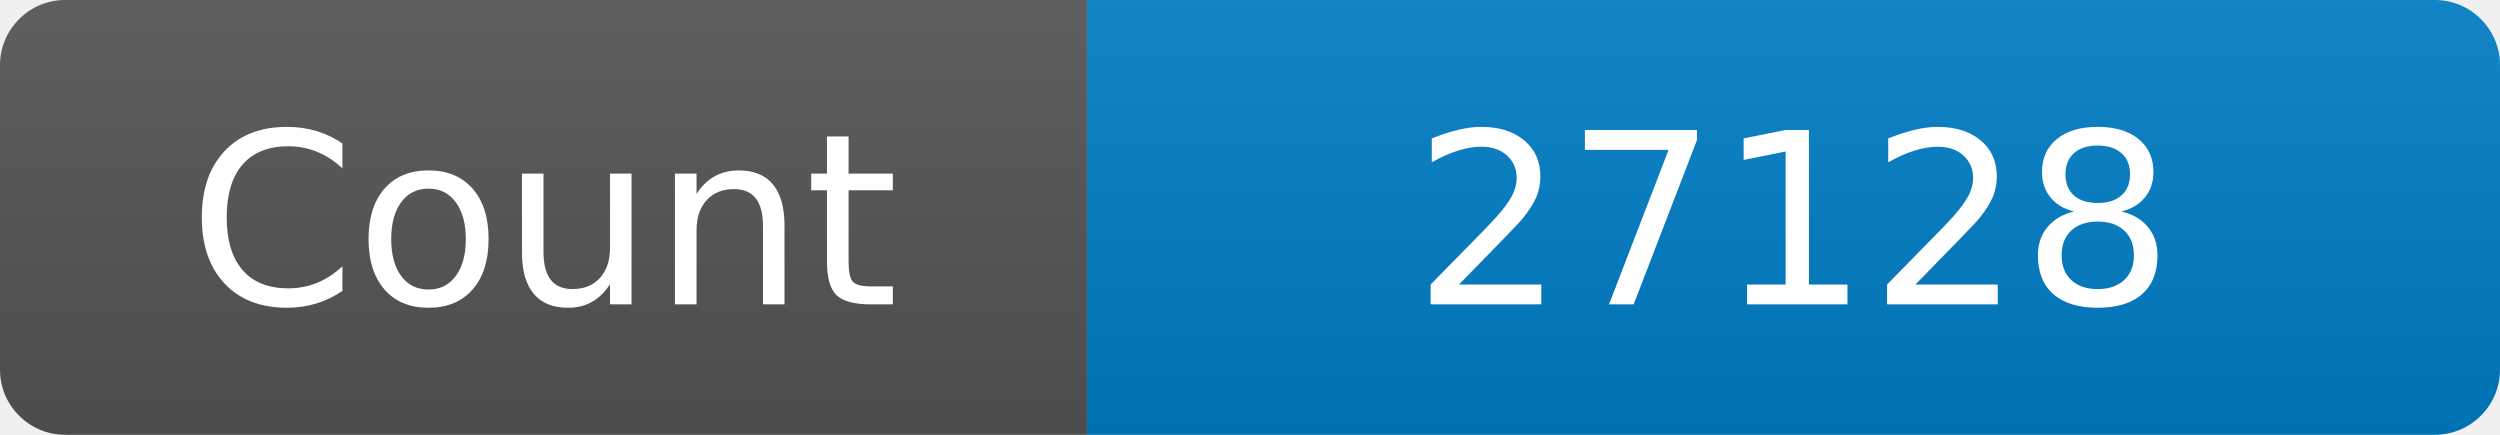
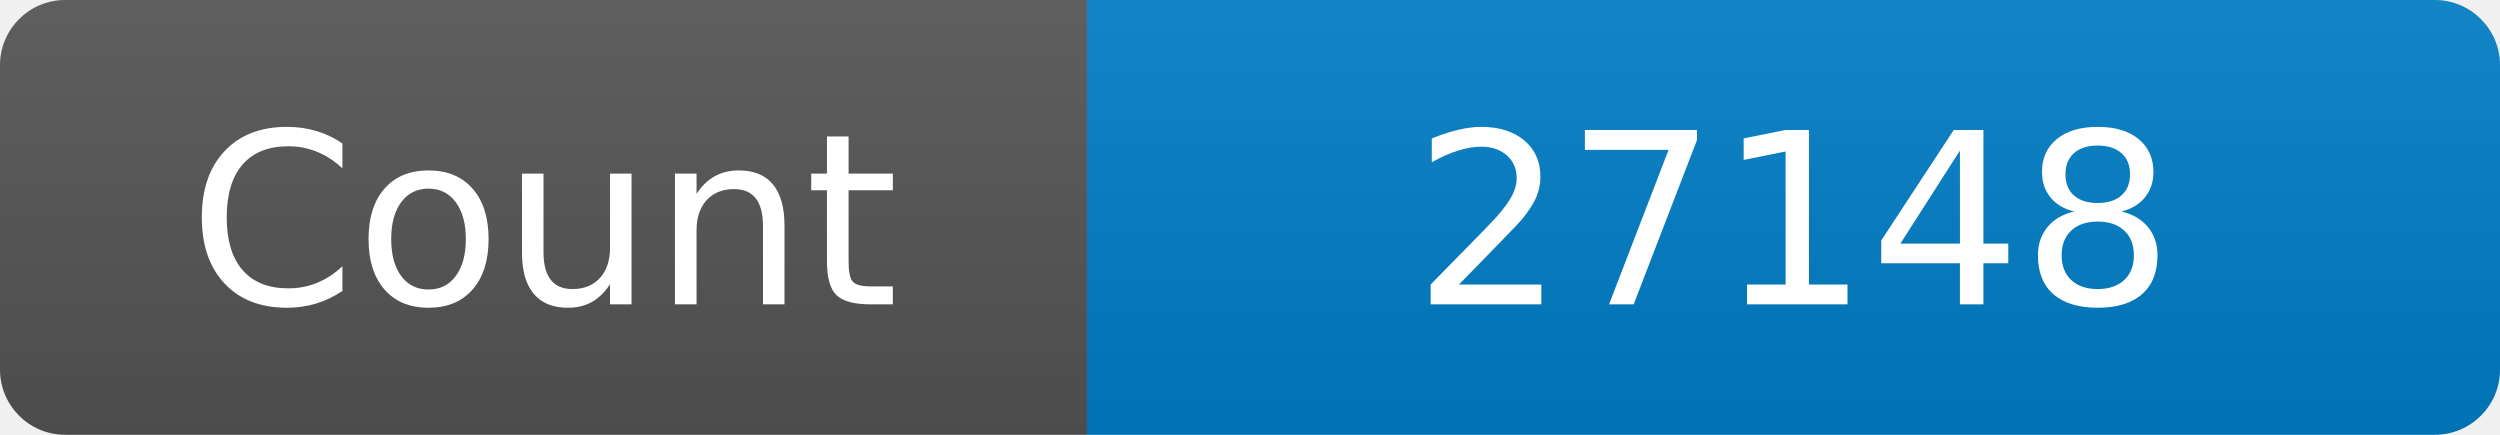
<svg xmlns="http://www.w3.org/2000/svg" width="115" height="20" role="img" aria-label="Maintained?: yes">
  <linearGradient id="s" x2="0" y2="100%">
    <stop offset="0" stop-color="#bbb" stop-opacity=".1" />
    <stop offset="1" stop-opacity=".1" />
  </linearGradient>
  <clipPath id="r">
    <rect width="115" height="20" rx="3" fill="#fff" />
  </clipPath>
  <g clip-path="url(#r)">
    <rect width="50" height="20" fill="#555" />
    <rect x="50" width="160" height="20" fill="#007ec6" />
    <rect width="115" height="20" fill="url(#s)" />
  </g>
  <g fill="#fff" text-anchor="middle" font-family="Verdana,Geneva,DejaVu Sans,sans-serif" font-size="110">
    <text x="250" y="140" transform="scale(.1)" fill="#fff">Count</text>
-     <text x="825" y="140" transform="scale(.1)" fill="#fff">27128</text>
+     <text x="825" y="140" transform="scale(.1)" fill="#fff">27148</text>
  </g>
</svg>
